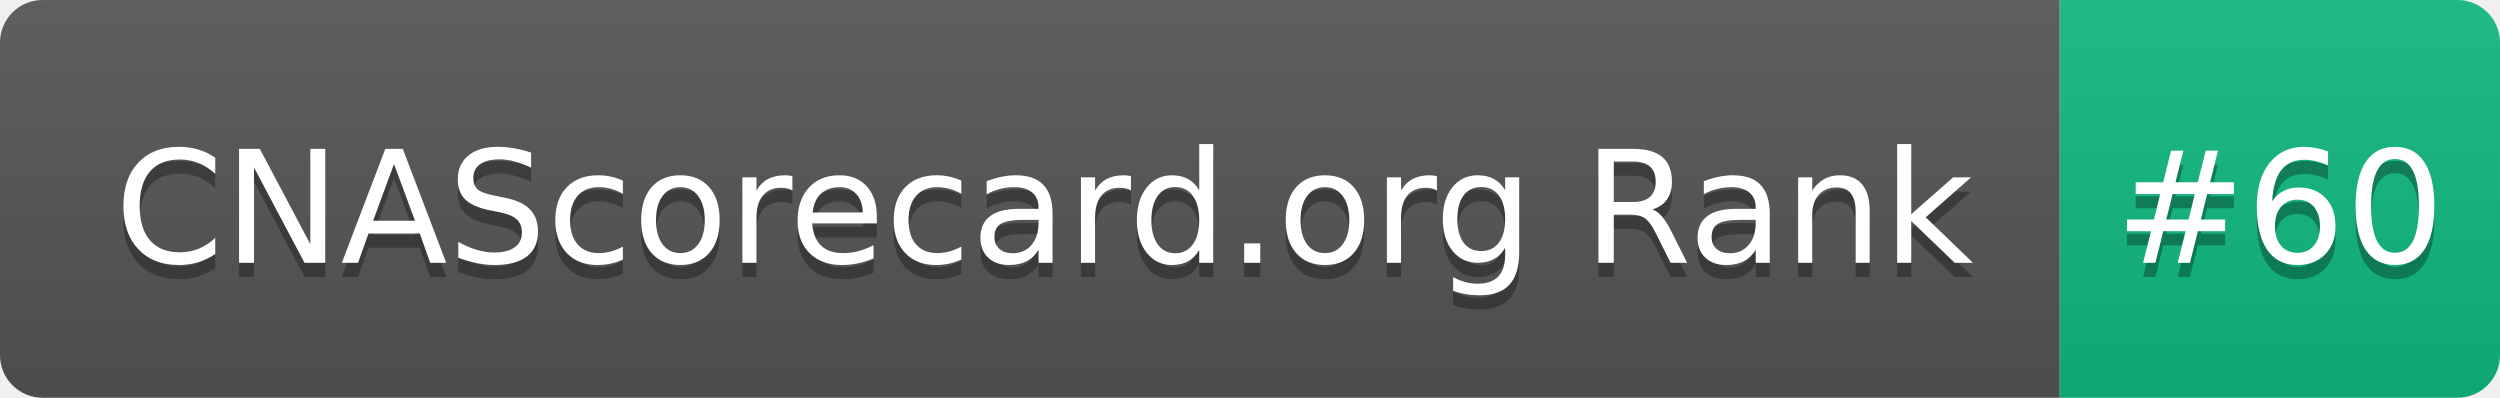
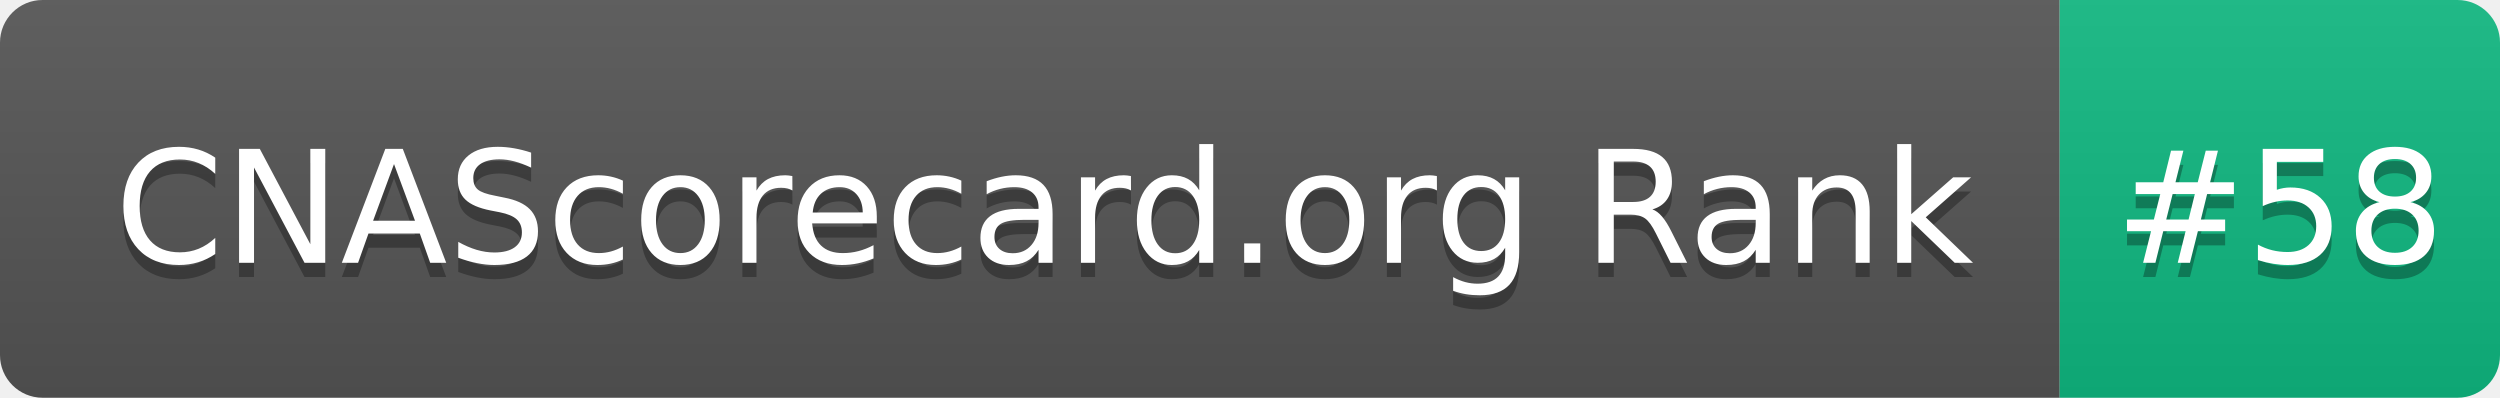
- <svg xmlns="http://www.w3.org/2000/svg" width="176" height="28" role="img" aria-label="CNAScorecard.org Rank: #60">
+ <svg xmlns="http://www.w3.org/2000/svg" width="176" height="28" role="img" aria-label="CNAScorecard.org Rank: #58">
  <linearGradient id="s" x2="0" y2="100%">
    <stop offset="0" stop-color="#bbb" stop-opacity=".1" />
    <stop offset="1" stop-opacity=".1" />
  </linearGradient>
  <clipPath id="r">
    <rect width="176" height="28" rx="3" fill="#fff" />
  </clipPath>
  <g clip-path="url(#r)">
    <rect width="145" height="28" fill="#555" />
    <rect x="145" width="31" height="28" fill="#10B981" />
    <rect width="176" height="28" fill="url(#s)" />
  </g>
  <g fill="#fff" text-anchor="middle" font-family="Verdana,Geneva,DejaVu Sans,sans-serif" text-rendering="geometricPrecision" font-size="110">
    <text aria-hidden="true" x="735" y="195" fill="#010101" fill-opacity=".3" transform="scale(.1)" textLength="1350">CNAScorecard.org Rank</text>
    <text x="735" y="185" transform="scale(.1)" fill="#fff" textLength="1350">CNAScorecard.org Rank</text>
-     <text aria-hidden="true" x="1605" y="195" fill="#010101" fill-opacity=".3" transform="scale(.1)" textLength="210">#60</text>
-     <text x="1605" y="185" transform="scale(.1)" fill="#fff" textLength="210">#60</text>
+     <text aria-hidden="true" x="1605" y="195" fill="#010101" fill-opacity=".3" transform="scale(.1)" textLength="210">#58</text>
+     <text x="1605" y="185" transform="scale(.1)" fill="#fff" textLength="210">#58</text>
  </g>
</svg>
